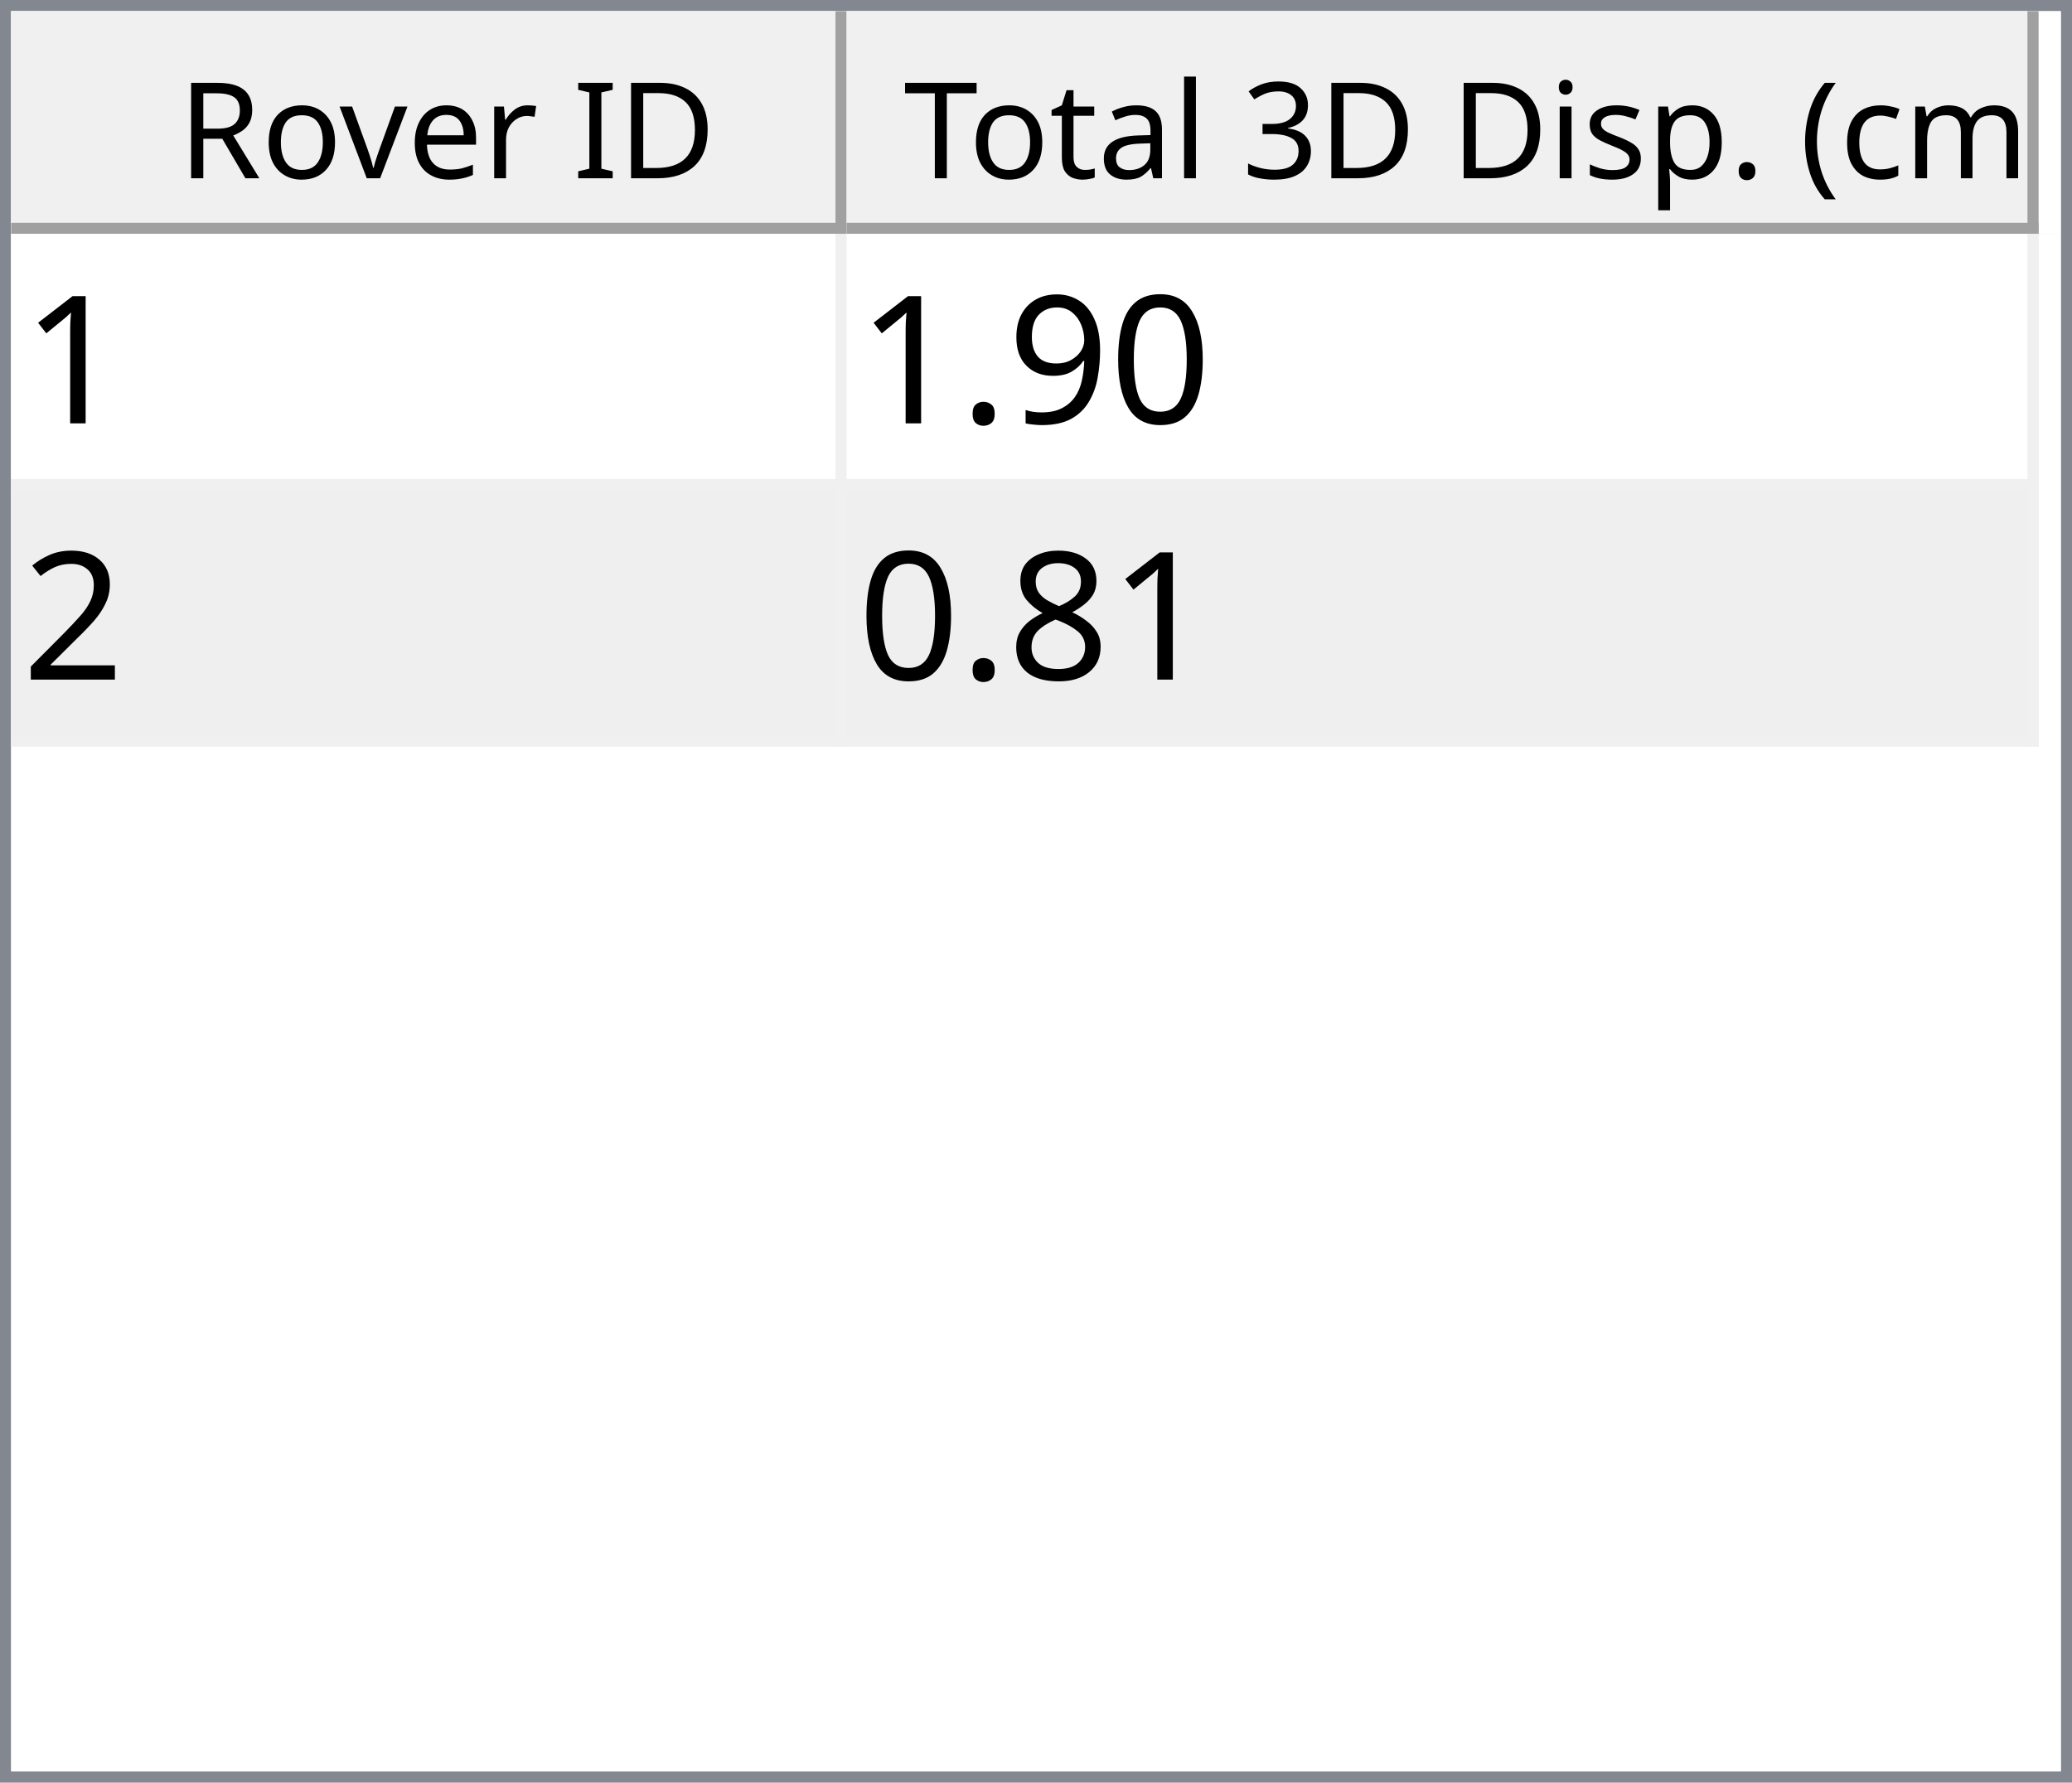
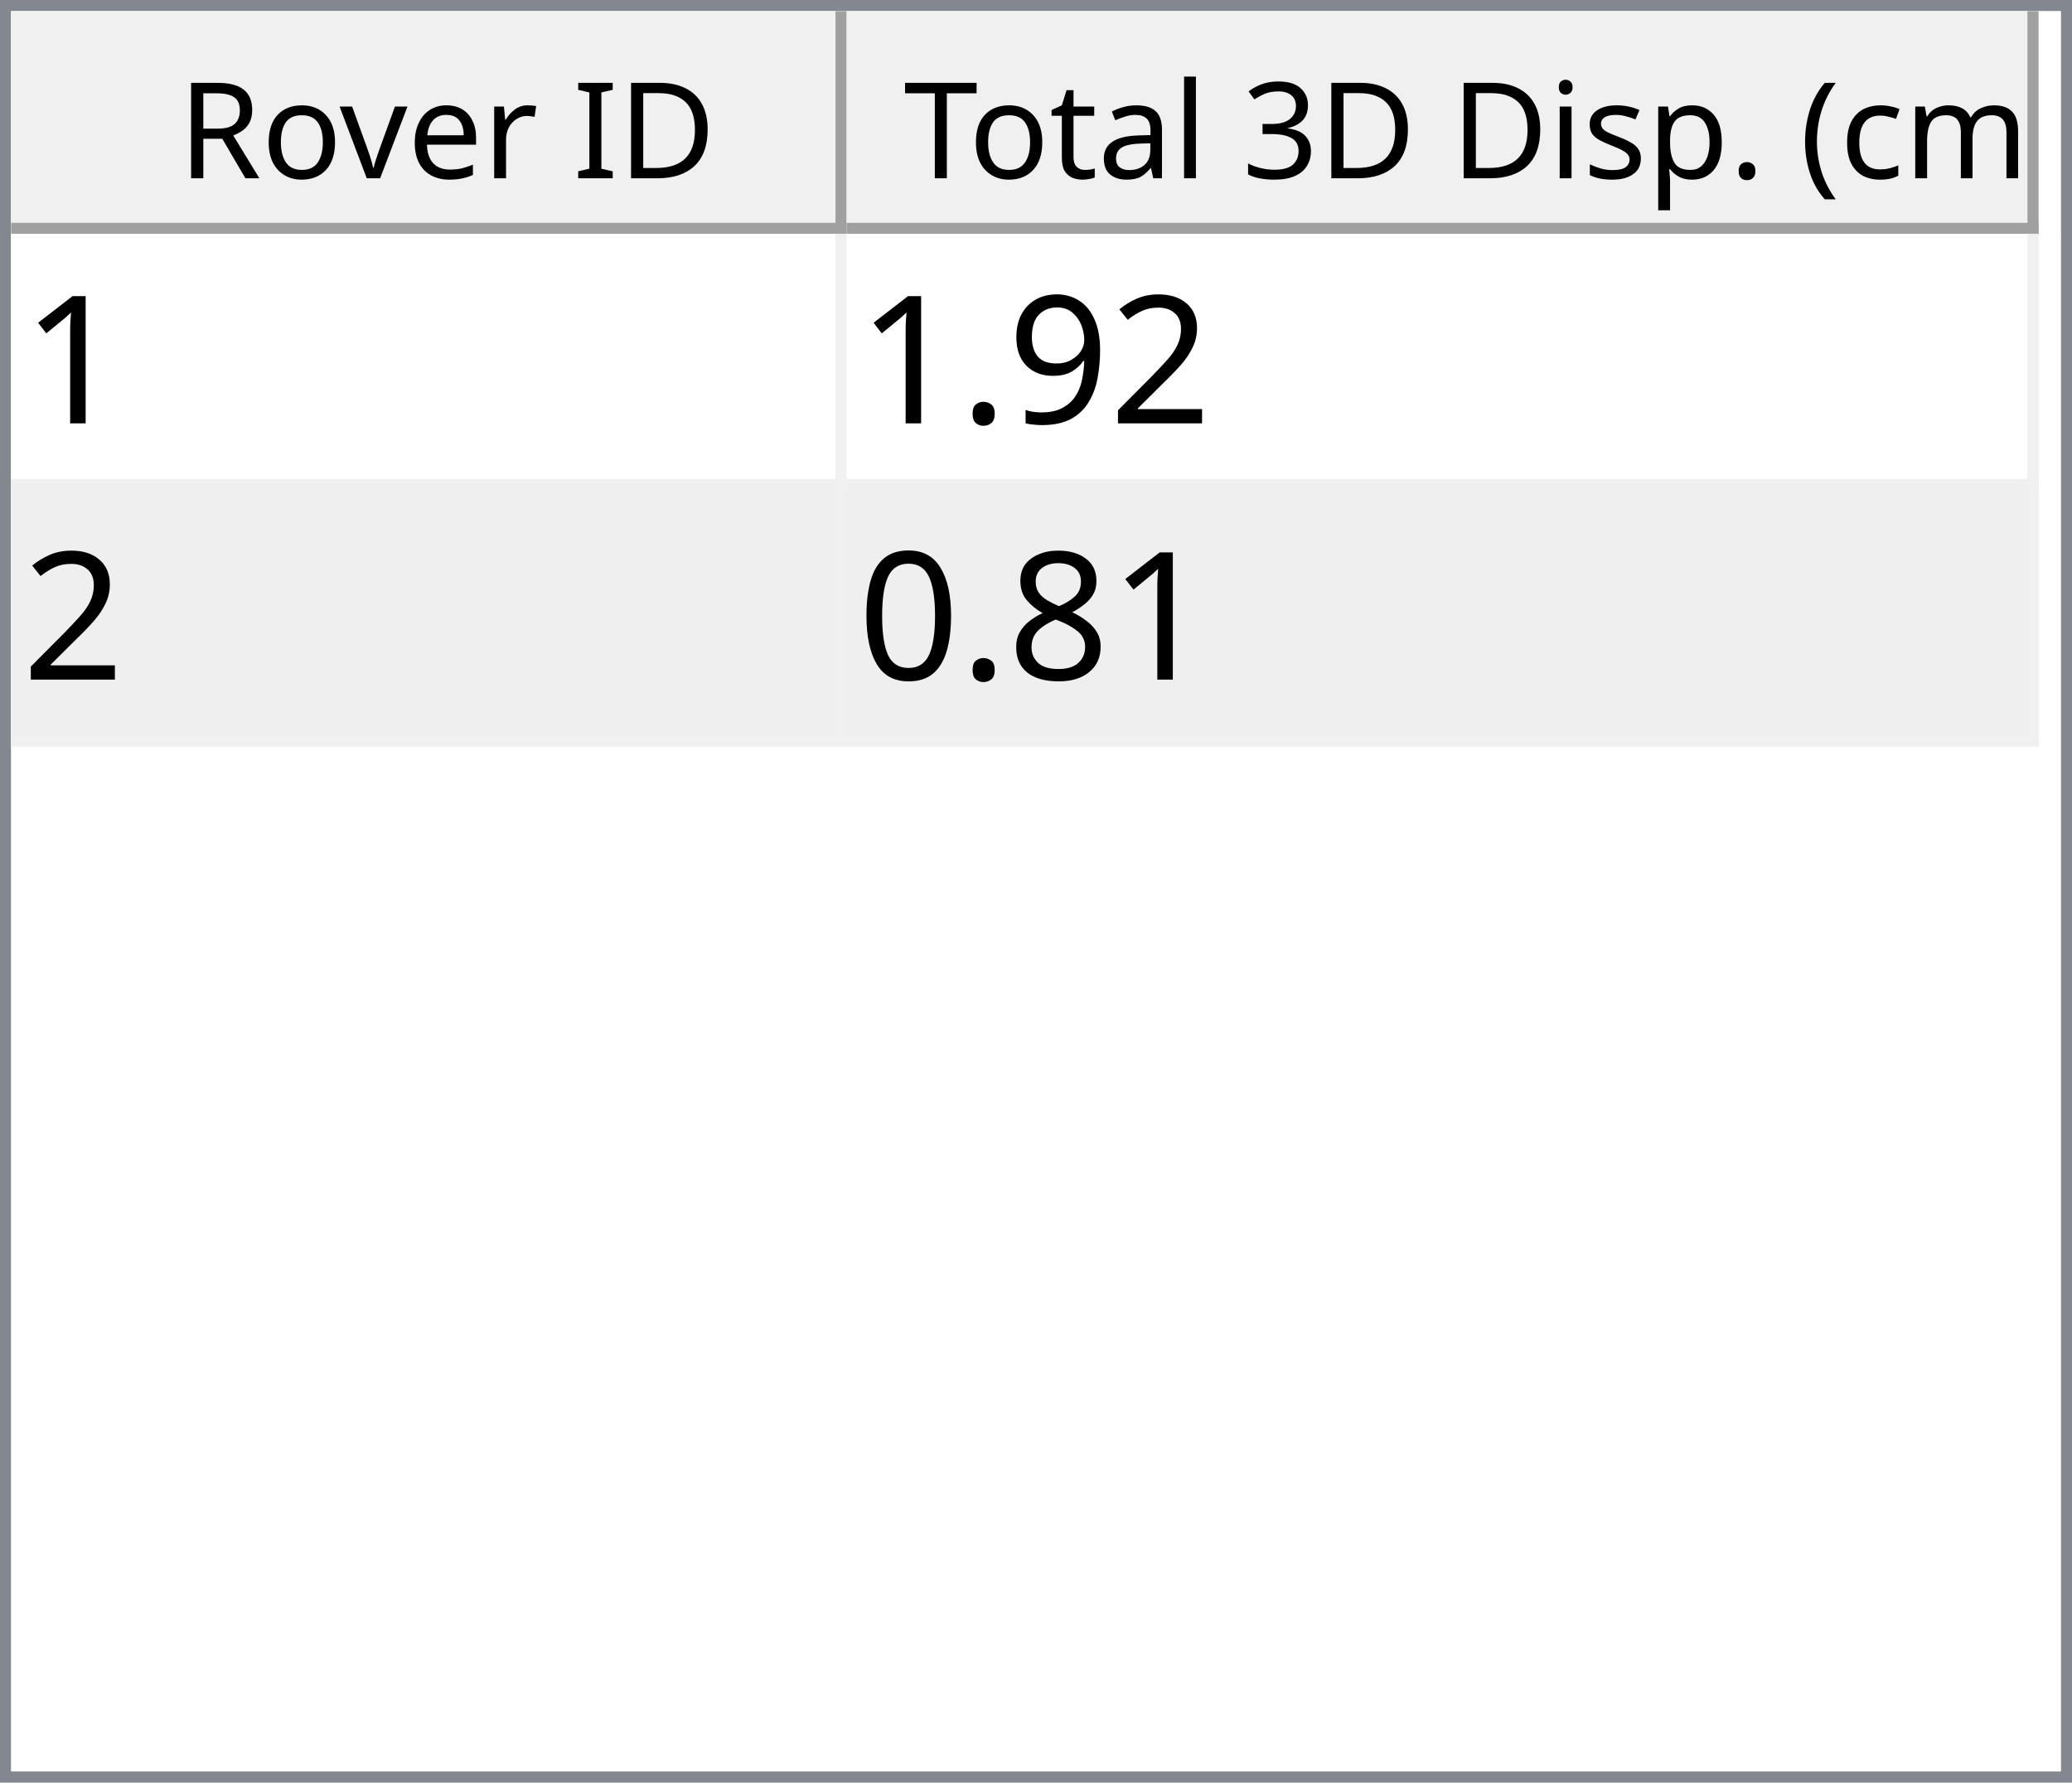
<svg xmlns="http://www.w3.org/2000/svg" style="fill-opacity:1; color-rendering:auto; color-interpolation:auto; text-rendering:auto; stroke:black; stroke-linecap:square; stroke-miterlimit:10; shape-rendering:auto; stroke-opacity:1; fill:black; stroke-dasharray:none; font-weight:normal; stroke-width:1; font-family:'Dialog'; font-style:normal; stroke-linejoin:miter; font-size:12px; stroke-dashoffset:0; image-rendering:auto;" width="186" height="160">
  <defs id="genericDefs" />
  <g>
    <defs id="defs1">
      <clipPath clipPathUnits="userSpaceOnUse" id="clipPath1">
        <path d="M0 0 L186 0 L186 160 L0 160 L0 0 Z" />
      </clipPath>
      <clipPath clipPathUnits="userSpaceOnUse" id="clipPath2">
        <path d="M0 0 L0 160 L186 160 L186 0 Z" />
      </clipPath>
      <clipPath clipPathUnits="userSpaceOnUse" id="clipPath3">
        <path d="M0 0 L0 20 L184 20 L184 0 Z" />
      </clipPath>
      <clipPath clipPathUnits="userSpaceOnUse" id="clipPath4">
        <path d="M0 0 L0 20 L75 20 L75 0 Z" />
      </clipPath>
      <clipPath clipPathUnits="userSpaceOnUse" id="clipPath5">
        <path d="M1 1 L1 19 L74 19 L74 1 Z" />
      </clipPath>
      <clipPath clipPathUnits="userSpaceOnUse" id="clipPath6">
        <path d="M0 0 L0 18 L73 18 L73 0 Z" />
      </clipPath>
      <clipPath clipPathUnits="userSpaceOnUse" id="clipPath7">
        <path d="M-0.5 -0.5 L-0.5 19.5 L74.5 19.5 L74.5 -0.5 Z" />
      </clipPath>
      <clipPath clipPathUnits="userSpaceOnUse" id="clipPath8">
        <path d="M0 0 L0 20 L107 20 L107 0 Z" />
      </clipPath>
      <clipPath clipPathUnits="userSpaceOnUse" id="clipPath9">
        <path d="M1 1 L1 19 L106 19 L106 1 Z" />
      </clipPath>
      <clipPath clipPathUnits="userSpaceOnUse" id="clipPath10">
        <path d="M0 0 L0 18 L105 18 L105 0 Z" />
      </clipPath>
      <clipPath clipPathUnits="userSpaceOnUse" id="clipPath11">
        <path d="M-0.5 -0.5 L-0.5 19.5 L106.5 19.5 L106.5 -0.5 Z" />
      </clipPath>
      <clipPath clipPathUnits="userSpaceOnUse" id="clipPath12">
        <path d="M0 0 L0 138 L184 138 L184 0 Z" />
      </clipPath>
      <clipPath clipPathUnits="userSpaceOnUse" id="clipPath13">
        <path d="M0 0 L0 46 L182 46 L182 0 Z" />
      </clipPath>
      <clipPath clipPathUnits="userSpaceOnUse" id="clipPath14">
        <path d="M-0.5 -0.5 L-0.5 45.5 L181.5 45.5 L181.5 -0.5 Z" />
      </clipPath>
      <clipPath clipPathUnits="userSpaceOnUse" id="clipPath15">
        <path d="M0 0 L0 22 L74 22 L74 0 Z" />
      </clipPath>
      <clipPath clipPathUnits="userSpaceOnUse" id="clipPath16">
        <path d="M0 0 L0 22 L106 22 L106 0 Z" />
      </clipPath>
      <font horiz-adv-x="64.551" id="font1">
        <font-face ascent="107.91" descent="25.098" units-per-em="100" style="font-style:normal; font-family:Segoe UI; font-weight:normal;" />
        <missing-glyph horiz-adv-x="64.551" d="M8.109 0 L8.109 68.266 L56.453 68.266 L56.453 0 L8.109 0 ZM15.328 7.234 L49.219 7.234 L49.219 61.031 L15.328 61.031 L15.328 7.234 Z" />
        <glyph unicode="D" horiz-adv-x="70.117" d="M9.188 0 L9.188 70.016 L28.516 70.016 Q65.531 70.016 65.531 35.891 Q65.531 19.672 55.25 9.836 Q44.969 0 27.734 0 L9.188 0 ZM17.391 62.594 L17.391 7.422 L27.828 7.422 Q41.609 7.422 49.273 14.797 Q56.938 22.172 56.938 35.688 Q56.938 62.594 28.328 62.594 L17.391 62.594 Z" />
        <glyph unicode="I" horiz-adv-x="26.611" d="M17.391 0 L9.188 0 L9.188 70.016 L17.391 70.016 L17.391 0 Z" />
        <glyph unicode=" " horiz-adv-x="27.393" d="" />
        <glyph unicode="r" horiz-adv-x="34.766" d="M34.188 41.891 Q32.078 43.5 28.125 43.5 Q23 43.5 19.555 38.672 Q16.109 33.844 16.109 25.484 L16.109 0 L8.109 0 L8.109 50 L16.109 50 L16.109 39.703 L16.312 39.703 Q18.016 44.969 21.531 47.922 Q25.047 50.875 29.391 50.875 Q32.516 50.875 34.188 50.203 L34.188 41.891 Z" />
        <glyph unicode="e" horiz-adv-x="52.295" d="M48.297 23 L12.984 23 Q13.188 14.656 17.484 10.109 Q21.781 5.562 29.297 5.562 Q37.75 5.562 44.828 11.141 L44.828 3.609 Q38.234 -1.172 27.391 -1.172 Q16.797 -1.172 10.742 5.641 Q4.688 12.453 4.688 24.812 Q4.688 36.469 11.305 43.82 Q17.922 51.172 27.734 51.172 Q37.547 51.172 42.922 44.828 Q48.297 38.484 48.297 27.203 L48.297 23 ZM40.094 29.781 Q40.047 36.719 36.75 40.578 Q33.453 44.438 27.594 44.438 Q21.922 44.438 17.969 40.383 Q14.016 36.328 13.094 29.781 L40.094 29.781 Z" />
        <glyph unicode="v" horiz-adv-x="47.9" d="M47.406 50 L27.484 0 L19.625 0 L0.688 50 L9.469 50 L22.172 13.672 Q23.578 9.672 23.922 6.688 L24.125 6.688 Q24.609 10.453 25.688 13.484 L38.969 50 L47.406 50 Z" />
        <glyph unicode="o" horiz-adv-x="58.594" d="M29 -1.172 Q17.922 -1.172 11.305 5.836 Q4.688 12.844 4.688 24.422 Q4.688 37.016 11.57 44.094 Q18.453 51.172 30.172 51.172 Q41.359 51.172 47.633 44.289 Q53.906 37.406 53.906 25.203 Q53.906 13.234 47.141 6.031 Q40.375 -1.172 29 -1.172 ZM29.594 44.438 Q21.875 44.438 17.383 39.188 Q12.891 33.938 12.891 24.703 Q12.891 15.828 17.43 10.695 Q21.969 5.562 29.594 5.562 Q37.359 5.562 41.531 10.594 Q45.703 15.625 45.703 24.906 Q45.703 34.281 41.531 39.359 Q37.359 44.438 29.594 44.438 Z" />
        <glyph unicode="R" horiz-adv-x="59.814" d="M59.375 0 L49.609 0 L37.891 19.625 Q36.281 22.359 34.766 24.289 Q33.25 26.219 31.664 27.438 Q30.078 28.656 28.25 29.219 Q26.422 29.781 24.125 29.781 L17.391 29.781 L17.391 0 L9.188 0 L9.188 70.016 L30.078 70.016 Q34.672 70.016 38.555 68.867 Q42.438 67.719 45.289 65.375 Q48.141 63.031 49.758 59.547 Q51.375 56.062 51.375 51.375 Q51.375 47.703 50.273 44.656 Q49.172 41.609 47.148 39.211 Q45.125 36.812 42.266 35.133 Q39.406 33.453 35.844 32.516 L35.844 32.328 Q37.594 31.547 38.891 30.547 Q40.188 29.547 41.359 28.18 Q42.531 26.812 43.68 25.078 Q44.828 23.344 46.234 21.047 L59.375 0 ZM17.391 62.594 L17.391 37.203 L28.516 37.203 Q31.594 37.203 34.203 38.133 Q36.812 39.062 38.719 40.797 Q40.625 42.531 41.703 45.047 Q42.781 47.562 42.781 50.688 Q42.781 56.297 39.141 59.445 Q35.5 62.594 28.609 62.594 L17.391 62.594 Z" />
        <glyph unicode=")" horiz-adv-x="30.176" d="M8.297 -15.922 L1.172 -15.922 Q16.406 2.344 16.406 26.812 Q16.406 51.469 1.078 70.016 L8.297 70.016 Q23.531 52.156 23.531 26.703 Q23.531 1.375 8.297 -15.922 Z" />
        <glyph unicode="m" horiz-adv-x="86.133" d="M79.109 0 L71.094 0 L71.094 28.719 Q71.094 37.016 68.531 40.727 Q65.969 44.438 59.906 44.438 Q54.781 44.438 51.195 39.75 Q47.609 35.062 47.609 28.516 L47.609 0 L39.594 0 L39.594 29.688 Q39.594 44.438 28.219 44.438 Q22.953 44.438 19.531 40.016 Q16.109 35.594 16.109 28.516 L16.109 0 L8.109 0 L8.109 50 L16.109 50 L16.109 42.094 L16.312 42.094 Q21.625 51.172 31.844 51.172 Q36.969 51.172 40.773 48.312 Q44.578 45.453 46 40.828 Q51.562 51.172 62.594 51.172 Q79.109 51.172 79.109 30.812 L79.109 0 Z" />
        <glyph unicode="c" horiz-adv-x="46.191" d="M42.188 2.297 Q36.422 -1.172 28.516 -1.172 Q17.828 -1.172 11.258 5.789 Q4.688 12.75 4.688 23.828 Q4.688 36.188 11.766 43.68 Q18.844 51.172 30.672 51.172 Q37.25 51.172 42.281 48.734 L42.281 40.531 Q36.719 44.438 30.375 44.438 Q22.703 44.438 17.797 38.945 Q12.891 33.453 12.891 24.516 Q12.891 15.719 17.508 10.641 Q22.125 5.562 29.891 5.562 Q36.422 5.562 42.188 9.906 L42.188 2.297 Z" />
        <glyph unicode="(" horiz-adv-x="30.176" d="M29.109 -15.922 L21.969 -15.922 Q6.844 1.375 6.844 26.703 Q6.844 52.156 21.969 70.016 L29.203 70.016 Q13.875 51.469 13.875 26.812 Q13.875 2.344 29.109 -15.922 Z" />
        <glyph unicode="." horiz-adv-x="21.68" d="M10.891 -1.078 Q8.641 -1.078 7.055 0.539 Q5.469 2.156 5.469 4.391 Q5.469 6.641 7.055 8.273 Q8.641 9.906 10.891 9.906 Q13.188 9.906 14.797 8.273 Q16.406 6.641 16.406 4.391 Q16.406 2.156 14.797 0.539 Q13.188 -1.078 10.891 -1.078 Z" />
        <glyph unicode="p" horiz-adv-x="58.789" d="M16.312 7.234 L16.109 7.234 L16.109 -23 L8.109 -23 L8.109 50 L16.109 50 L16.109 41.219 L16.312 41.219 Q22.219 51.172 33.594 51.172 Q43.266 51.172 48.688 44.461 Q54.109 37.75 54.109 26.469 Q54.109 13.922 48 6.375 Q41.891 -1.172 31.297 -1.172 Q21.578 -1.172 16.312 7.234 ZM16.109 27.391 L16.109 20.406 Q16.109 14.203 20.141 9.883 Q24.172 5.562 30.375 5.562 Q37.641 5.562 41.773 11.133 Q45.906 16.703 45.906 26.609 Q45.906 34.969 42.047 39.703 Q38.188 44.438 31.594 44.438 Q24.609 44.438 20.359 39.578 Q16.109 34.719 16.109 27.391 Z" />
        <glyph unicode="s" horiz-adv-x="42.432" d="M5.078 1.812 L5.078 10.406 Q11.625 5.562 19.484 5.562 Q30.031 5.562 30.031 12.594 Q30.031 14.594 29.125 15.992 Q28.219 17.391 26.68 18.461 Q25.141 19.531 23.07 20.383 Q21 21.234 18.609 22.172 Q15.281 23.484 12.766 24.828 Q10.25 26.172 8.57 27.859 Q6.891 29.547 6.031 31.695 Q5.172 33.844 5.172 36.719 Q5.172 40.234 6.789 42.945 Q8.406 45.656 11.086 47.484 Q13.766 49.312 17.211 50.242 Q20.656 51.172 24.312 51.172 Q30.812 51.172 35.938 48.922 L35.938 40.828 Q30.422 44.438 23.25 44.438 Q21 44.438 19.195 43.922 Q17.391 43.406 16.094 42.477 Q14.797 41.547 14.086 40.258 Q13.375 38.969 13.375 37.406 Q13.375 35.453 14.086 34.133 Q14.797 32.812 16.164 31.789 Q17.531 30.766 19.484 29.938 Q21.438 29.109 23.922 28.125 Q27.25 26.859 29.883 25.516 Q32.516 24.172 34.375 22.484 Q36.234 20.797 37.234 18.602 Q38.234 16.406 38.234 13.375 Q38.234 9.672 36.602 6.938 Q34.969 4.203 32.234 2.398 Q29.5 0.594 25.93 -0.289 Q22.359 -1.172 18.453 -1.172 Q10.75 -1.172 5.078 1.812 Z" />
        <glyph unicode="i" horiz-adv-x="24.219" d="M12.203 62.703 Q10.062 62.703 8.547 64.164 Q7.031 65.625 7.031 67.875 Q7.031 70.125 8.547 71.609 Q10.062 73.094 12.203 73.094 Q14.406 73.094 15.945 71.609 Q17.484 70.125 17.484 67.875 Q17.484 65.719 15.945 64.211 Q14.406 62.703 12.203 62.703 ZM16.109 0 L8.109 0 L8.109 50 L16.109 50 L16.109 0 Z" />
        <glyph unicode="3" horiz-adv-x="53.906" d="M46.531 19.828 Q46.531 15.094 44.75 11.211 Q42.969 7.328 39.719 4.57 Q36.469 1.812 31.93 0.297 Q27.391 -1.219 21.922 -1.219 Q11.922 -1.219 6 2.594 L6 11.188 Q13.094 5.609 22.219 5.609 Q25.875 5.609 28.828 6.539 Q31.781 7.469 33.906 9.227 Q36.031 10.984 37.18 13.477 Q38.328 15.969 38.328 19.094 Q38.328 32.812 18.797 32.812 L12.984 32.812 L12.984 39.594 L18.5 39.594 Q35.797 39.594 35.797 52.484 Q35.797 64.406 22.609 64.406 Q15.188 64.406 8.688 59.422 L8.688 67.188 Q15.375 71.188 24.609 71.188 Q29 71.188 32.57 69.969 Q36.141 68.75 38.68 66.555 Q41.219 64.359 42.609 61.281 Q44 58.203 44 54.5 Q44 40.672 30.031 36.719 L30.031 36.531 Q33.594 36.141 36.625 34.797 Q39.656 33.453 41.852 31.305 Q44.047 29.156 45.289 26.25 Q46.531 23.344 46.531 19.828 Z" />
        <glyph unicode="l" horiz-adv-x="24.219" d="M16.109 0 L8.109 0 L8.109 74.031 L16.109 74.031 L16.109 0 Z" />
        <glyph unicode="a" horiz-adv-x="50.879" d="M43.891 0 L35.891 0 L35.891 7.812 L35.688 7.812 Q30.469 -1.172 20.312 -1.172 Q12.844 -1.172 8.617 2.781 Q4.391 6.734 4.391 13.281 Q4.391 27.297 20.906 29.594 L35.891 31.688 Q35.891 44.438 25.594 44.438 Q16.547 44.438 9.281 38.281 L9.281 46.484 Q16.656 51.172 26.266 51.172 Q43.891 51.172 43.891 32.516 L43.891 0 ZM35.891 25.297 L23.828 23.641 Q18.266 22.859 15.43 20.875 Q12.594 18.891 12.594 13.875 Q12.594 10.203 15.211 7.883 Q17.828 5.562 22.172 5.562 Q28.125 5.562 32.008 9.742 Q35.891 13.922 35.891 20.312 L35.891 25.297 Z" />
        <glyph unicode="t" horiz-adv-x="33.887" d="M31.297 0.484 Q28.469 -1.078 23.828 -1.078 Q10.688 -1.078 10.688 13.578 L10.688 43.172 L2.094 43.172 L2.094 50 L10.688 50 L10.688 62.203 L18.703 64.797 L18.703 50 L31.297 50 L31.297 43.172 L18.703 43.172 L18.703 14.984 Q18.703 9.969 20.414 7.82 Q22.125 5.672 26.078 5.672 Q29.109 5.672 31.297 7.328 L31.297 0.484 Z" />
        <glyph unicode="T" horiz-adv-x="52.393" d="M50.594 62.594 L30.375 62.594 L30.375 0 L22.172 0 L22.172 62.594 L2 62.594 L2 70.016 L50.594 70.016 L50.594 62.594 Z" />
      </font>
      <font horiz-adv-x="75.0" id="font2">
        <font-face ascent="100.537" descent="21.973" units-per-em="100" style="font-style:normal; font-family:sans-serif; font-weight:normal;" />
        <missing-glyph horiz-adv-x="75.0" d="M12.5 0 L12.5 62.5 L62.5 62.5 L62.5 0 L12.5 0 ZM14.062 1.562 L60.938 1.562 L60.938 60.938 L14.062 60.938 L14.062 1.562 Z" />
        <glyph unicode="1" horiz-adv-x="55.615" d="M37.25 0 L28.469 0 L28.469 56 Q25.297 52.984 20.141 49.953 Q14.984 46.922 10.891 45.406 L10.891 53.906 Q18.266 57.375 23.781 62.305 Q29.297 67.234 31.594 71.875 L37.25 71.875 L37.25 0 Z" />
-         <glyph unicode="0" horiz-adv-x="55.615" d="M4.156 35.297 Q4.156 48 6.766 55.742 Q9.375 63.484 14.523 67.68 Q19.672 71.875 27.484 71.875 Q33.25 71.875 37.594 69.555 Q41.938 67.234 44.773 62.867 Q47.609 58.5 49.219 52.227 Q50.828 45.953 50.828 35.297 Q50.828 22.703 48.242 14.969 Q45.656 7.234 40.508 3.008 Q35.359 -1.219 27.484 -1.219 Q17.141 -1.219 11.234 6.203 Q4.156 15.141 4.156 35.297 ZM13.188 35.297 Q13.188 17.672 17.312 11.836 Q21.438 6 27.484 6 Q33.547 6 37.672 11.859 Q41.797 17.719 41.797 35.297 Q41.797 52.984 37.672 58.789 Q33.547 64.594 27.391 64.594 Q21.344 64.594 17.719 59.469 Q13.188 52.938 13.188 35.297 Z" />
+         <glyph unicode="2" horiz-adv-x="55.615" d="M50.344 8.453 L50.344 0 L3.031 0 Q2.938 3.172 4.047 6.109 Q5.859 10.938 9.836 15.625 Q13.812 20.312 21.344 26.469 Q33.016 36.031 37.117 41.625 Q41.219 47.219 41.219 52.203 Q41.219 57.422 37.477 61.008 Q33.734 64.594 27.734 64.594 Q21.391 64.594 17.578 60.789 Q13.766 56.984 13.719 50.25 L4.688 51.172 Q5.609 61.281 11.664 66.578 Q17.719 71.875 27.938 71.875 Q38.234 71.875 44.242 66.164 Q50.25 60.453 50.25 52 Q50.25 47.703 48.492 43.555 Q46.734 39.406 42.656 34.812 Q38.578 30.219 29.109 22.219 Q21.188 15.578 18.945 13.211 Q16.703 10.844 15.234 8.453 L50.344 8.453 Z" />
        <glyph unicode="9" horiz-adv-x="55.615" d="M5.469 16.547 L13.922 17.328 Q14.984 11.375 18.016 8.688 Q21.047 6 25.781 6 Q29.828 6 32.883 7.859 Q35.938 9.719 37.891 12.82 Q39.844 15.922 41.164 21.195 Q42.484 26.469 42.484 31.938 Q42.484 32.516 42.438 33.688 Q39.797 29.5 35.234 26.883 Q30.672 24.266 25.344 24.266 Q16.453 24.266 10.305 30.711 Q4.156 37.156 4.156 47.703 Q4.156 58.594 10.578 65.234 Q17 71.875 26.656 71.875 Q33.641 71.875 39.43 68.117 Q45.219 64.359 48.219 57.398 Q51.219 50.438 51.219 37.25 Q51.219 23.531 48.242 15.406 Q45.266 7.281 39.383 3.031 Q33.5 -1.219 25.594 -1.219 Q17.188 -1.219 11.867 3.445 Q6.547 8.109 5.469 16.547 ZM41.453 48.141 Q41.453 55.719 37.43 60.156 Q33.406 64.594 27.734 64.594 Q21.875 64.594 17.531 59.812 Q13.188 55.031 13.188 47.406 Q13.188 40.578 17.312 36.305 Q21.438 32.031 27.484 32.031 Q33.594 32.031 37.523 36.305 Q41.453 40.578 41.453 48.141 Z" />
        <glyph unicode="." horiz-adv-x="27.783" d="M9.078 0 L9.078 10.016 L19.094 10.016 L19.094 0 L9.078 0 Z" />
-         <glyph unicode="2" horiz-adv-x="55.615" d="M50.344 8.453 L50.344 0 L3.031 0 Q2.938 3.172 4.047 6.109 Q5.859 10.938 9.836 15.625 Q13.812 20.312 21.344 26.469 Q33.016 36.031 37.117 41.625 Q41.219 47.219 41.219 52.203 Q41.219 57.422 37.477 61.008 Q33.734 64.594 27.734 64.594 Q21.391 64.594 17.578 60.789 Q13.766 56.984 13.719 50.25 L4.688 51.172 Q5.609 61.281 11.664 66.578 Q17.719 71.875 27.938 71.875 Q38.234 71.875 44.242 66.164 Q50.25 60.453 50.25 52 Q50.25 47.703 48.492 43.555 Q46.734 39.406 42.656 34.812 Q38.578 30.219 29.109 22.219 Q21.188 15.578 18.945 13.211 Q16.703 10.844 15.234 8.453 L50.344 8.453 Z" />
        <glyph unicode="8" horiz-adv-x="55.615" d="M17.672 38.812 Q12.203 40.828 9.57 44.539 Q6.938 48.25 6.938 53.422 Q6.938 61.234 12.555 66.555 Q18.172 71.875 27.484 71.875 Q36.859 71.875 42.578 66.43 Q48.297 60.984 48.297 53.172 Q48.297 48.188 45.68 44.508 Q43.062 40.828 37.75 38.812 Q44.344 36.672 47.781 31.883 Q51.219 27.094 51.219 20.453 Q51.219 11.281 44.727 5.031 Q38.234 -1.219 27.641 -1.219 Q17.047 -1.219 10.547 5.055 Q4.047 11.328 4.047 20.703 Q4.047 27.688 7.594 32.398 Q11.141 37.109 17.672 38.812 ZM15.922 53.719 Q15.922 48.641 19.195 45.414 Q22.469 42.188 27.688 42.188 Q32.766 42.188 36.016 45.383 Q39.266 48.578 39.266 53.219 Q39.266 58.062 35.914 61.359 Q32.562 64.656 27.594 64.656 Q22.562 64.656 19.242 61.43 Q15.922 58.203 15.922 53.719 ZM13.094 20.656 Q13.094 16.891 14.875 13.375 Q16.656 9.859 20.172 7.93 Q23.688 6 27.734 6 Q34.031 6 38.133 10.055 Q42.234 14.109 42.234 20.359 Q42.234 26.703 38.016 30.859 Q33.797 35.016 27.438 35.016 Q21.234 35.016 17.164 30.914 Q13.094 26.812 13.094 20.656 Z" />
+         <glyph unicode="0" horiz-adv-x="55.615" d="M4.156 35.297 Q4.156 48 6.766 55.742 Q9.375 63.484 14.523 67.68 Q19.672 71.875 27.484 71.875 Q33.25 71.875 37.594 69.555 Q41.938 67.234 44.773 62.867 Q47.609 58.5 49.219 52.227 Q50.828 45.953 50.828 35.297 Q50.828 22.703 48.242 14.969 Q45.656 7.234 40.508 3.008 Q35.359 -1.219 27.484 -1.219 Q17.141 -1.219 11.234 6.203 Q4.156 15.141 4.156 35.297 ZM13.188 35.297 Q13.188 17.672 17.312 11.836 Q21.438 6 27.484 6 Q33.547 6 37.672 11.859 Q41.797 17.719 41.797 35.297 Q41.797 52.984 37.672 58.789 Q33.547 64.594 27.391 64.594 Q21.344 64.594 17.719 59.469 Q13.188 52.938 13.188 35.297 Z" />
      </font>
    </defs>
    <g style="fill:white; stroke:white;">
      <rect x="0" y="0" width="186" style="clip-path:url(#clipPath1); stroke:none;" height="160" />
    </g>
    <g style="fill:white; text-rendering:optimizeSpeed; color-rendering:optimizeSpeed; image-rendering:optimizeSpeed; shape-rendering:crispEdges; stroke:white; color-interpolation:sRGB;">
      <rect x="0" width="186" height="160" y="0" style="stroke:none;" />
      <path style="stroke:none;" d="M0 160 L186 160 L186 0 L0 0 Z" />
    </g>
    <g style="fill:rgb(240,240,240); font-family:'Segoe UI'; stroke:rgb(240,240,240);">
      <rect x="0" y="0" width="186" style="clip-path:url(#clipPath2); stroke:none;" height="160" />
    </g>
    <g style="fill:rgb(130,135,144); font-family:'Segoe UI'; stroke:rgb(130,135,144);">
      <path d="M0 0 L186 0 L186 160 L0 160 L0 0 ZM1 1 L185 1 L185 159 L1 159 L1 1 Z" style="fill-rule:evenodd; clip-path:url(#clipPath2); stroke:none;" />
    </g>
    <g style="fill:white; font-family:'Segoe UI'; stroke:white;" transform="translate(1,1)">
      <rect x="0" y="0" width="184" style="clip-path:url(#clipPath3); stroke:none;" height="20" />
    </g>
    <g style="fill:rgb(240,240,240); font-family:'Segoe UI'; stroke:rgb(240,240,240);" transform="translate(1,1)">
      <rect x="0" y="0" width="75" style="clip-path:url(#clipPath4); stroke:none;" height="20" />
    </g>
    <g style="font-family:'Segoe UI';" transform="translate(2,2)">
      <text x="14" xml:space="preserve" y="14" style="clip-path:url(#clipPath6); stroke:none;">Rover ID</text>
    </g>
    <g style="fill:rgb(160,160,160); font-family:'Segoe UI'; stroke:rgb(160,160,160); stroke-linejoin:bevel;" transform="translate(1.5,1.5)">
      <line x1="74" x2="74" y1="0" style="fill:none; clip-path:url(#clipPath7);" y2="19" />
    </g>
    <g style="fill:rgb(160,160,160); font-family:'Segoe UI'; stroke:rgb(160,160,160); stroke-linejoin:bevel;" transform="matrix(1,0,0,1,1,1) translate(0.5,0.5)">
      <line x1="0" x2="74" y1="19" style="fill:none; clip-path:url(#clipPath7);" y2="19" />
    </g>
    <g style="fill:rgb(240,240,240); font-family:'Segoe UI'; stroke:rgb(240,240,240);" transform="translate(76,1)">
      <rect x="0" y="0" width="107" style="clip-path:url(#clipPath8); stroke:none;" height="20" />
    </g>
    <g style="font-family:'Segoe UI';" transform="translate(77,2)">
      <text x="1" xml:space="preserve" y="14" style="clip-path:url(#clipPath10); stroke:none;"> Total 3D Disp. (cm)</text>
    </g>
    <g style="fill:rgb(160,160,160); font-family:'Segoe UI'; stroke:rgb(160,160,160); stroke-linejoin:bevel;" transform="translate(76.5,1.5)">
      <line x1="106" x2="106" y1="0" style="fill:none; clip-path:url(#clipPath11);" y2="19" />
    </g>
    <g style="fill:rgb(160,160,160); font-family:'Segoe UI'; stroke:rgb(160,160,160); stroke-linejoin:bevel;" transform="matrix(1,0,0,1,76,1) translate(0.5,0.5)">
      <line x1="0" x2="106" y1="19" style="fill:none; clip-path:url(#clipPath11);" y2="19" />
    </g>
    <g style="fill:white; font-family:'Segoe UI'; stroke:white;" transform="translate(1,21)">
      <rect x="0" y="0" width="184" style="clip-path:url(#clipPath12); stroke:none;" height="138" />
    </g>
    <g style="fill:rgb(240,240,240); font-size:16px; font-family:sans-serif; stroke:rgb(240,240,240);" transform="translate(1,21)">
      <rect x="0" y="0" width="182" style="clip-path:url(#clipPath13); stroke:none;" height="46" />
      <line transform="translate(0.5,0.5)" x1="0" x2="181" y1="22" style="clip-path:url(#clipPath14); fill:none; stroke-linejoin:bevel;" y2="22" />
    </g>
    <g transform="matrix(1,0,0,1,1,21) translate(0.5,0.5)" style="fill:rgb(240,240,240); font-size:16px; font-family:sans-serif; stroke:rgb(240,240,240); stroke-linejoin:bevel;">
      <line x1="0" x2="181" y1="45" style="fill:none; clip-path:url(#clipPath14);" y2="45" />
    </g>
    <g transform="matrix(1,0,0,1,1,21) translate(0.5,0.5)" style="fill:rgb(240,240,240); font-size:16px; font-family:sans-serif; stroke:rgb(240,240,240); stroke-linejoin:bevel;">
      <line x1="74" x2="74" y1="0" style="fill:none; clip-path:url(#clipPath14);" y2="45" />
    </g>
    <g transform="matrix(1,0,0,1,1,21) translate(0.5,0.5)" style="fill:rgb(240,240,240); font-size:16px; font-family:sans-serif; stroke:rgb(240,240,240); stroke-linejoin:bevel;">
      <line x1="181" x2="181" y1="0" style="fill:none; clip-path:url(#clipPath14);" y2="45" />
    </g>
    <g style="fill:white; font-size:16px; font-family:sans-serif; stroke:white;" transform="matrix(1,0,0,1,1,21)">
      <rect x="0" y="0" width="74" style="clip-path:url(#clipPath15); stroke:none;" height="22" />
      <text x="1" y="17" style="fill:black; clip-path:url(#clipPath15); stroke:none;" xml:space="preserve">1</text>
    </g>
    <g style="fill:white; font-size:16px; font-family:sans-serif; stroke:white;" transform="matrix(1,0,0,1,1,21) translate(75,0)">
      <rect x="0" y="0" width="106" style="clip-path:url(#clipPath16); stroke:none;" height="22" />
-       <text x="1" y="17" style="fill:black; clip-path:url(#clipPath16); stroke:none;" xml:space="preserve">1.90</text>
+       <text x="1" y="17" style="fill:black; clip-path:url(#clipPath16); stroke:none;" xml:space="preserve">1.92</text>
    </g>
    <g style="fill:rgb(239,239,239); font-size:16px; font-family:sans-serif; stroke:rgb(239,239,239);" transform="matrix(1,0,0,1,1,21) translate(0,23)">
      <rect x="0" y="0" width="74" style="clip-path:url(#clipPath15); stroke:none;" height="22" />
      <text x="1" y="17" style="fill:black; clip-path:url(#clipPath15); stroke:none;" xml:space="preserve">2</text>
    </g>
    <g style="fill:rgb(239,239,239); font-size:16px; font-family:sans-serif; stroke:rgb(239,239,239);" transform="matrix(1,0,0,1,1,21) translate(75,23)">
      <rect x="0" y="0" width="106" style="clip-path:url(#clipPath16); stroke:none;" height="22" />
      <text x="1" y="17" style="fill:black; clip-path:url(#clipPath16); stroke:none;" xml:space="preserve">0.81</text>
    </g>
  </g>
</svg>
